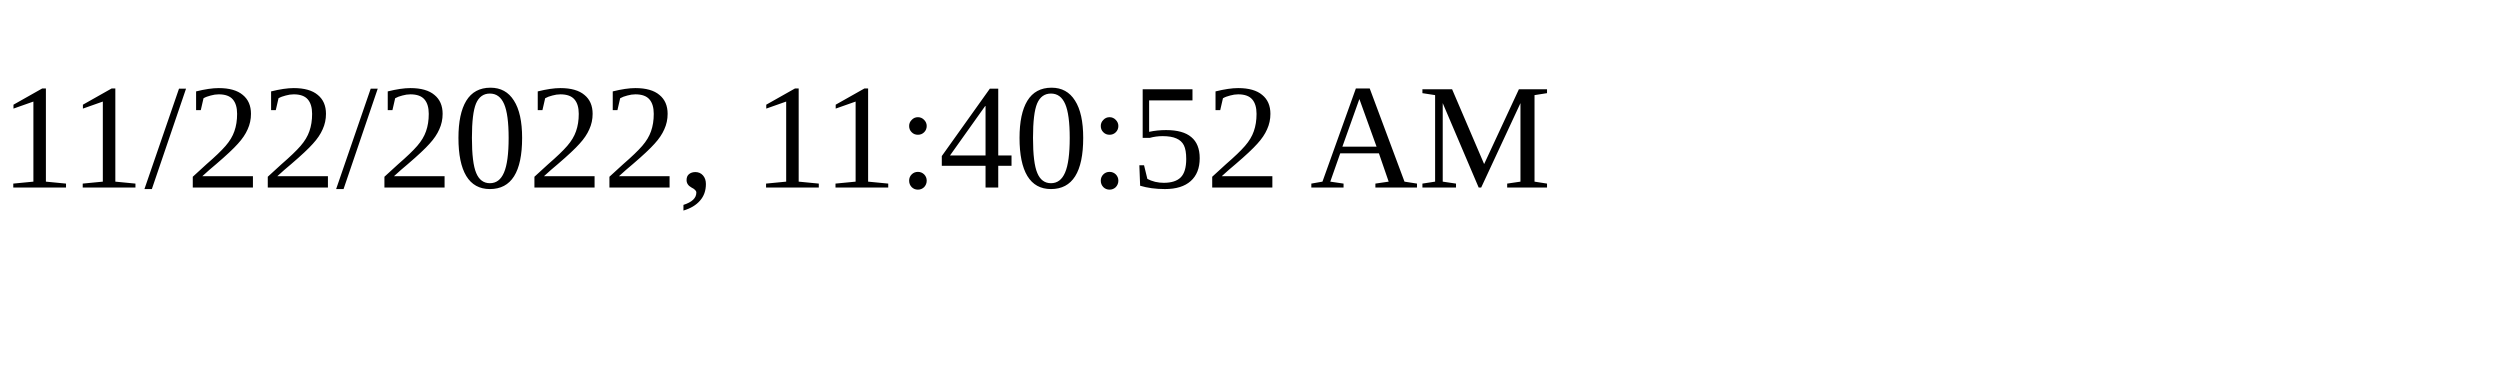
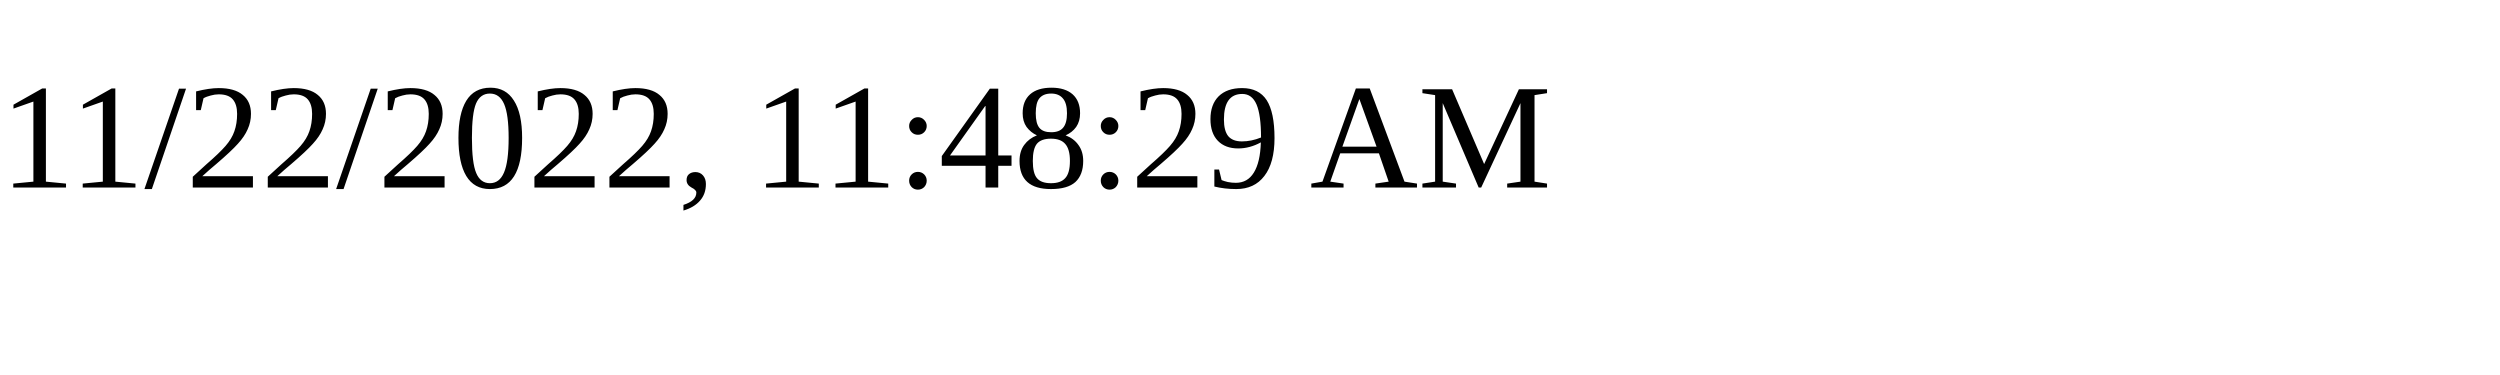
<svg xmlns="http://www.w3.org/2000/svg" height="30" width="200">
-   <text x="0" y="15">11/22/2022, 11:40:52 AM</text>
+   <text x="0" y="15">11/22/2022, 11:48:29 AM</text>
</svg>
